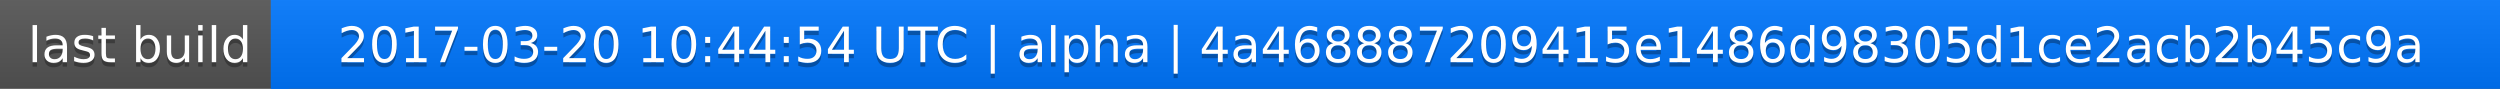
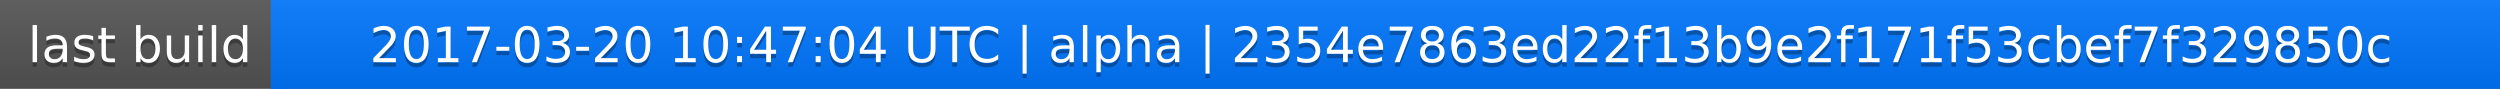
<svg xmlns="http://www.w3.org/2000/svg" width="563" height="20">
  <linearGradient id="a" x2="0" y2="100%">
    <stop offset="0" stop-color="#bbb" stop-opacity=".1" />
    <stop offset="1" stop-opacity=".1" />
  </linearGradient>
  <rect rx="0" width="563" height="20" fill="#555" />
  <rect rx="0" x="61" width="502" height="20" fill="#07f" />
  <path fill="#07f" d="M61 0h4v20h-4z" />
  <rect rx="0" width="563" height="20" fill="url(#a)" />
  <g fill="#fff" text-anchor="middle" font-family="DejaVu Sans,Verdana,Geneva,sans-serif" font-size="11">
    <text x="31.5" y="15" fill="#010101" fill-opacity=".3">last build</text>
    <text x="31.5" y="14">last build</text>
-     <text x="311" y="15" fill="#010101" fill-opacity=".3">2017-03-20 10:44:54 UTC | alpha | 4a468887209415e1486d98305d1ce2acb2b45c9a</text>
-     <text x="311" y="14">2017-03-20 10:44:54 UTC | alpha | 4a468887209415e1486d98305d1ce2acb2b45c9a</text>
+     <text x="311" y="15" fill="#010101" fill-opacity=".3">2017-03-20 10:47:04 UTC | alpha | 2354e7863ed22f13b9e2f171f53cbef7f329850c</text>
+     <text x="311" y="14">2017-03-20 10:47:04 UTC | alpha | 2354e7863ed22f13b9e2f171f53cbef7f329850c</text>
  </g>
</svg>
